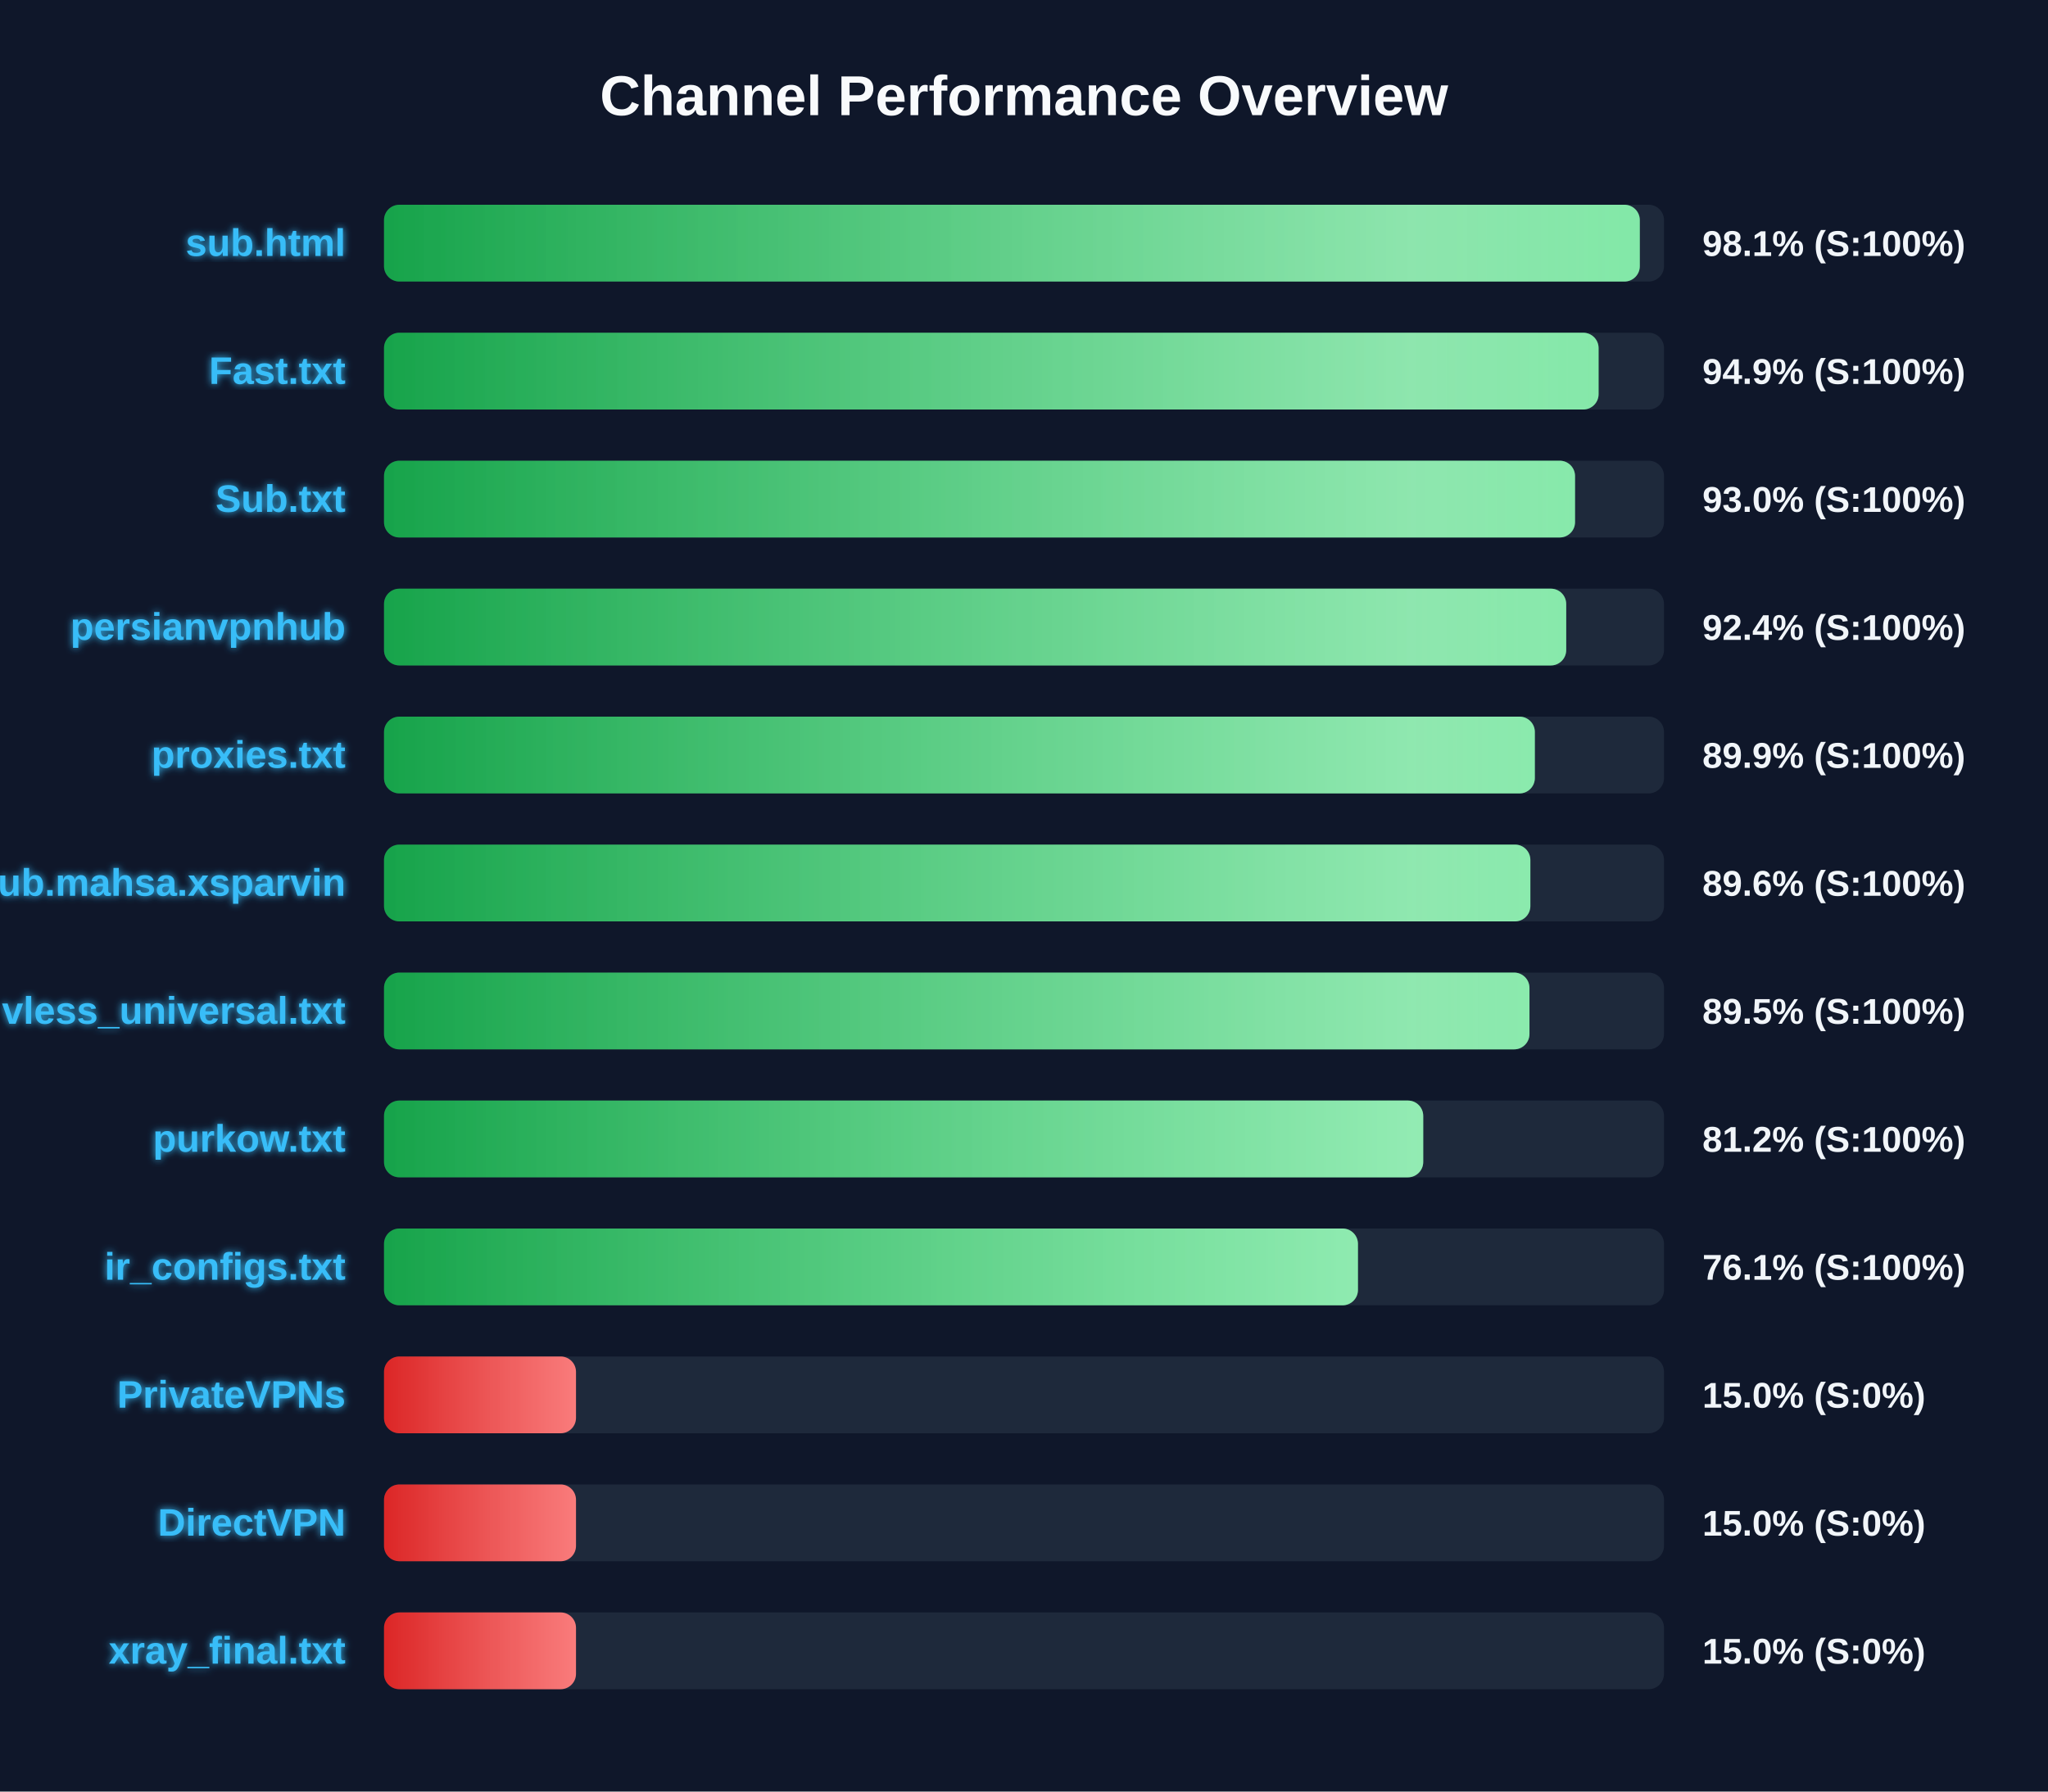
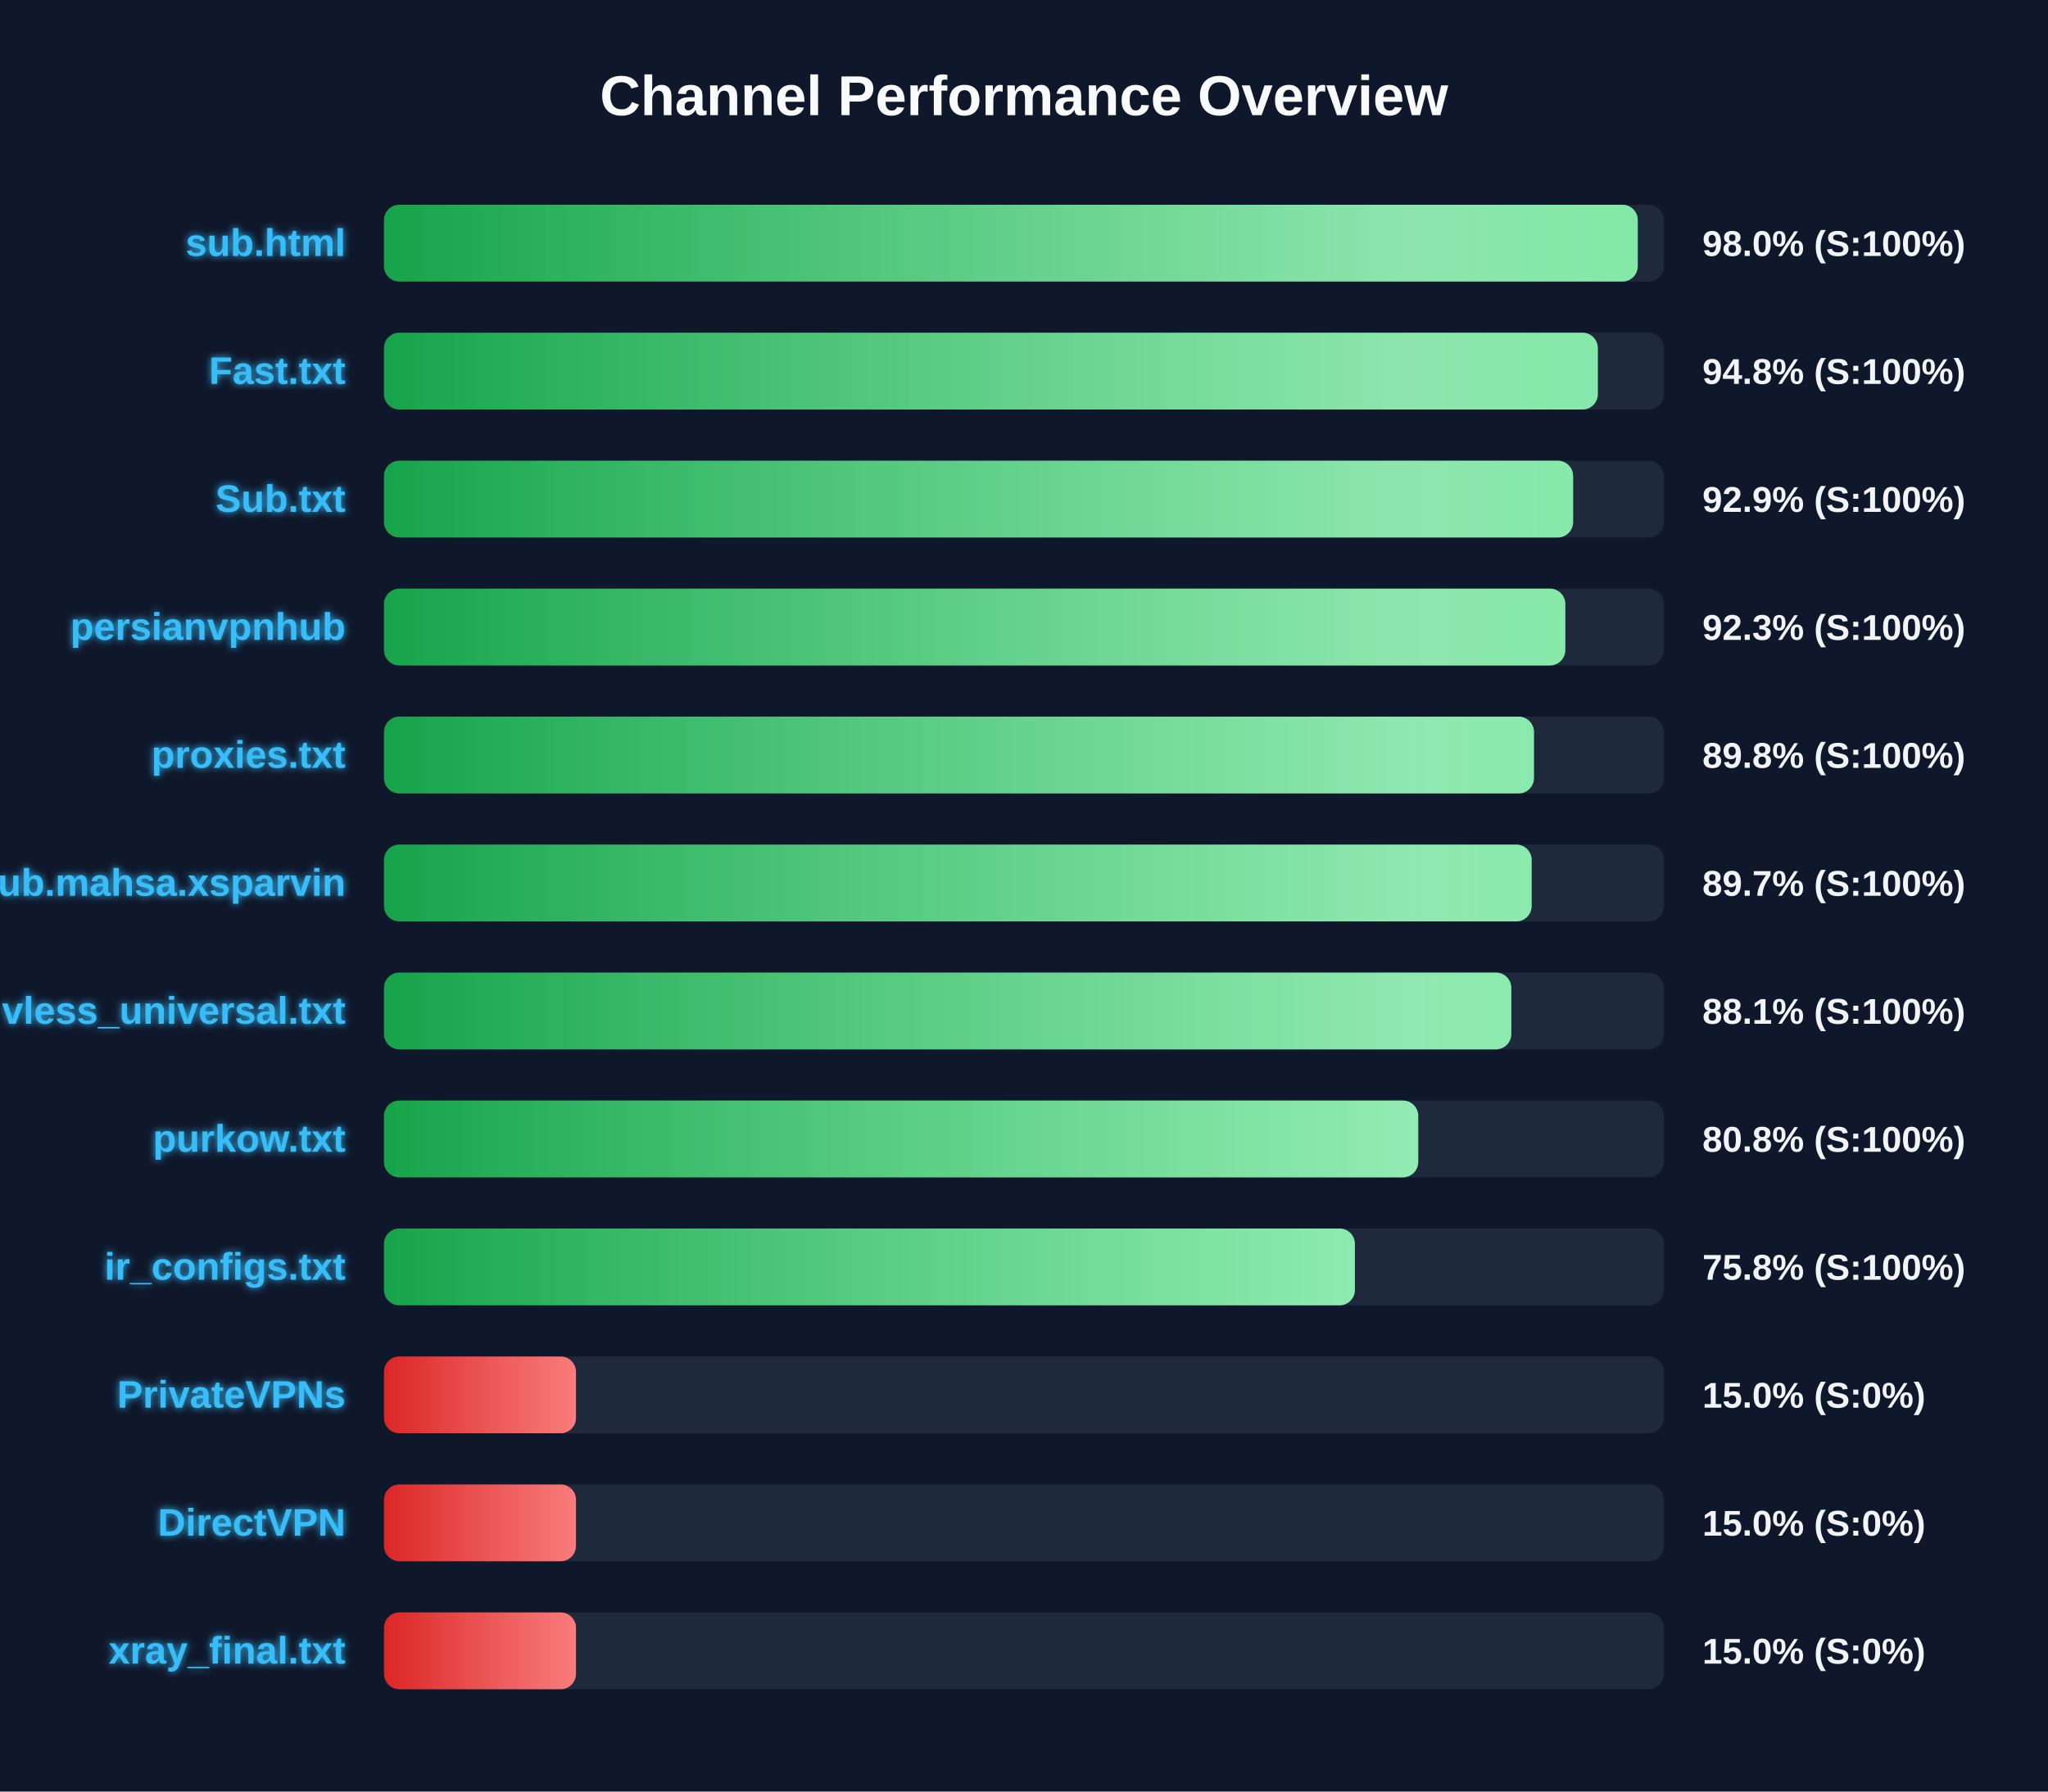
<svg xmlns="http://www.w3.org/2000/svg" width="800" height="700" version="1.1">
  <defs>
    <linearGradient id="grad-green" x1="0%" y1="0%" x2="100%" y2="0%">
      <stop offset="0%" stop-color="#16a34a" />
      <stop offset="100%" stop-color="#4ade80" />
    </linearGradient>
    <linearGradient id="grad-yellow" x1="0%" y1="0%" x2="100%" y2="0%">
      <stop offset="0%" stop-color="#ca8a04" />
      <stop offset="100%" stop-color="#fde047" />
    </linearGradient>
    <linearGradient id="grad-red" x1="0%" y1="0%" x2="100%" y2="0%">
      <stop offset="0%" stop-color="#dc2626" />
      <stop offset="100%" stop-color="#f87171" />
    </linearGradient>
    <linearGradient id="shimmer" x1="0%" y1="0%" x2="100%" y2="0%">
      <stop offset="0%" stop-color="rgba(255,255,255,0)" />
      <stop offset="50%" stop-color="rgba(255,255,255,0.4)" />
      <stop offset="100%" stop-color="rgba(255,255,255,0)" />
    </linearGradient>
    <filter id="glow" x="-20%" y="-20%" width="140%" height="140%">
      <feGaussianBlur stdDeviation="1.5" result="blur" />
      <feComposite in="SourceGraphic" in2="blur" operator="over" />
    </filter>
  </defs>
  <style>
        .bg-rect { fill: #0f172a; }
        .title { font: bold 22px 'Segoe UI', Arial, sans-serif; fill: #f8fafc; }
        .row { font: bold 15px 'Segoe UI', Arial, sans-serif; fill: #38bdf8; filter: url(#glow); }
        .score { font: bold 14px 'Segoe UI', Arial, sans-serif; fill: #f1f5f9; }
        @keyframes shimmer-anim {
            0% { transform: translateX(-100%); }
            100% { transform: translateX(200%); }
        }
        .shimmer-rect {
            animation: shimmer-anim 2.5s infinite linear;
        }
    </style>
  <rect width="100%" height="100%" class="bg-rect" />
  <text x="400" y="45" text-anchor="middle" class="title">Channel Performance Overview</text>
  <rect x="150" y="80" width="500" height="30" fill="#1e293b" rx="6" />
  <clipPath id="clip-0">
-     <rect x="150" y="80" width="490.55" height="30" rx="6" />
+     <rect x="150" y="80" width="489.75" height="30" rx="6" />
  </clipPath>
-   <rect x="150" y="80" width="490.55" height="30" fill="url(#grad-green)" rx="6" />
+   <rect x="150" y="80" width="489.75" height="30" fill="url(#grad-green)" rx="6" />
  <g clip-path="url(#clip-0)">
    <rect x="150" y="80" width="100%" height="30" fill="url(#shimmer)" class="shimmer-rect" />
  </g>
  <text x="135" y="100" text-anchor="end" class="row">sub.html</text>
-   <text x="665" y="100" text-anchor="start" class="score">98.1% (S:100%)</text>
+   <text x="665" y="100" text-anchor="start" class="score">98.0% (S:100%)</text>
  <rect x="150" y="130" width="500" height="30" fill="#1e293b" rx="6" />
  <clipPath id="clip-1">
-     <rect x="150" y="130" width="474.45" height="30" rx="6" />
+     <rect x="150" y="130" width="474.15" height="30" rx="6" />
  </clipPath>
-   <rect x="150" y="130" width="474.45" height="30" fill="url(#grad-green)" rx="6" />
+   <rect x="150" y="130" width="474.15" height="30" fill="url(#grad-green)" rx="6" />
  <g clip-path="url(#clip-1)">
    <rect x="150" y="130" width="100%" height="30" fill="url(#shimmer)" class="shimmer-rect" />
  </g>
  <text x="135" y="150" text-anchor="end" class="row">Fast.txt</text>
-   <text x="665" y="150" text-anchor="start" class="score">94.9% (S:100%)</text>
+   <text x="665" y="150" text-anchor="start" class="score">94.8% (S:100%)</text>
  <rect x="150" y="180" width="500" height="30" fill="#1e293b" rx="6" />
  <clipPath id="clip-2">
-     <rect x="150" y="180" width="465.25" height="30" rx="6" />
+     <rect x="150" y="180" width="464.5" height="30" rx="6" />
  </clipPath>
-   <rect x="150" y="180" width="465.25" height="30" fill="url(#grad-green)" rx="6" />
+   <rect x="150" y="180" width="464.5" height="30" fill="url(#grad-green)" rx="6" />
  <g clip-path="url(#clip-2)">
    <rect x="150" y="180" width="100%" height="30" fill="url(#shimmer)" class="shimmer-rect" />
  </g>
  <text x="135" y="200" text-anchor="end" class="row">Sub.txt</text>
-   <text x="665" y="200" text-anchor="start" class="score">93.0% (S:100%)</text>
+   <text x="665" y="200" text-anchor="start" class="score">92.9% (S:100%)</text>
  <rect x="150" y="230" width="500" height="30" fill="#1e293b" rx="6" />
  <clipPath id="clip-3">
-     <rect x="150" y="230" width="461.8" height="30" rx="6" />
+     <rect x="150" y="230" width="461.45" height="30" rx="6" />
  </clipPath>
-   <rect x="150" y="230" width="461.8" height="30" fill="url(#grad-green)" rx="6" />
+   <rect x="150" y="230" width="461.45" height="30" fill="url(#grad-green)" rx="6" />
  <g clip-path="url(#clip-3)">
    <rect x="150" y="230" width="100%" height="30" fill="url(#shimmer)" class="shimmer-rect" />
  </g>
  <text x="135" y="250" text-anchor="end" class="row">persianvpnhub</text>
-   <text x="665" y="250" text-anchor="start" class="score">92.4% (S:100%)</text>
+   <text x="665" y="250" text-anchor="start" class="score">92.3% (S:100%)</text>
  <rect x="150" y="280" width="500" height="30" fill="#1e293b" rx="6" />
  <clipPath id="clip-4">
-     <rect x="150" y="280" width="449.55" height="30" rx="6" />
+     <rect x="150" y="280" width="449.2" height="30" rx="6" />
  </clipPath>
-   <rect x="150" y="280" width="449.55" height="30" fill="url(#grad-green)" rx="6" />
+   <rect x="150" y="280" width="449.2" height="30" fill="url(#grad-green)" rx="6" />
  <g clip-path="url(#clip-4)">
    <rect x="150" y="280" width="100%" height="30" fill="url(#shimmer)" class="shimmer-rect" />
  </g>
  <text x="135" y="300" text-anchor="end" class="row">proxies.txt</text>
-   <text x="665" y="300" text-anchor="start" class="score">89.9% (S:100%)</text>
+   <text x="665" y="300" text-anchor="start" class="score">89.8% (S:100%)</text>
  <rect x="150" y="330" width="500" height="30" fill="#1e293b" rx="6" />
  <clipPath id="clip-5">
-     <rect x="150" y="330" width="447.8" height="30" rx="6" />
+     <rect x="150" y="330" width="448.3" height="30" rx="6" />
  </clipPath>
-   <rect x="150" y="330" width="447.8" height="30" fill="url(#grad-green)" rx="6" />
+   <rect x="150" y="330" width="448.3" height="30" fill="url(#grad-green)" rx="6" />
  <g clip-path="url(#clip-5)">
    <rect x="150" y="330" width="100%" height="30" fill="url(#shimmer)" class="shimmer-rect" />
  </g>
  <text x="135" y="350" text-anchor="end" class="row">Sub.mahsa.xsparvin</text>
-   <text x="665" y="350" text-anchor="start" class="score">89.6% (S:100%)</text>
+   <text x="665" y="350" text-anchor="start" class="score">89.7% (S:100%)</text>
  <rect x="150" y="380" width="500" height="30" fill="#1e293b" rx="6" />
  <clipPath id="clip-6">
-     <rect x="150" y="380" width="447.45" height="30" rx="6" />
+     <rect x="150" y="380" width="440.35" height="30" rx="6" />
  </clipPath>
-   <rect x="150" y="380" width="447.45" height="30" fill="url(#grad-green)" rx="6" />
+   <rect x="150" y="380" width="440.35" height="30" fill="url(#grad-green)" rx="6" />
  <g clip-path="url(#clip-6)">
    <rect x="150" y="380" width="100%" height="30" fill="url(#shimmer)" class="shimmer-rect" />
  </g>
  <text x="135" y="400" text-anchor="end" class="row">vless_universal.txt</text>
-   <text x="665" y="400" text-anchor="start" class="score">89.5% (S:100%)</text>
+   <text x="665" y="400" text-anchor="start" class="score">88.1% (S:100%)</text>
  <rect x="150" y="430" width="500" height="30" fill="#1e293b" rx="6" />
  <clipPath id="clip-7">
-     <rect x="150" y="430" width="405.95" height="30" rx="6" />
+     <rect x="150" y="430" width="404.0" height="30" rx="6" />
  </clipPath>
-   <rect x="150" y="430" width="405.95" height="30" fill="url(#grad-green)" rx="6" />
+   <rect x="150" y="430" width="404.0" height="30" fill="url(#grad-green)" rx="6" />
  <g clip-path="url(#clip-7)">
    <rect x="150" y="430" width="100%" height="30" fill="url(#shimmer)" class="shimmer-rect" />
  </g>
  <text x="135" y="450" text-anchor="end" class="row">purkow.txt</text>
-   <text x="665" y="450" text-anchor="start" class="score">81.2% (S:100%)</text>
+   <text x="665" y="450" text-anchor="start" class="score">80.8% (S:100%)</text>
  <rect x="150" y="480" width="500" height="30" fill="#1e293b" rx="6" />
  <clipPath id="clip-8">
-     <rect x="150" y="480" width="380.45" height="30" rx="6" />
+     <rect x="150" y="480" width="379.25" height="30" rx="6" />
  </clipPath>
-   <rect x="150" y="480" width="380.45" height="30" fill="url(#grad-green)" rx="6" />
+   <rect x="150" y="480" width="379.25" height="30" fill="url(#grad-green)" rx="6" />
  <g clip-path="url(#clip-8)">
    <rect x="150" y="480" width="100%" height="30" fill="url(#shimmer)" class="shimmer-rect" />
  </g>
  <text x="135" y="500" text-anchor="end" class="row">ir_configs.txt</text>
-   <text x="665" y="500" text-anchor="start" class="score">76.1% (S:100%)</text>
+   <text x="665" y="500" text-anchor="start" class="score">75.8% (S:100%)</text>
  <rect x="150" y="530" width="500" height="30" fill="#1e293b" rx="6" />
  <clipPath id="clip-9">
    <rect x="150" y="530" width="75.0" height="30" rx="6" />
  </clipPath>
  <rect x="150" y="530" width="75.0" height="30" fill="url(#grad-red)" rx="6" />
  <g clip-path="url(#clip-9)">
    <rect x="150" y="530" width="100%" height="30" fill="url(#shimmer)" class="shimmer-rect" />
  </g>
  <text x="135" y="550" text-anchor="end" class="row">PrivateVPNs</text>
  <text x="665" y="550" text-anchor="start" class="score">15.0% (S:0%)</text>
  <rect x="150" y="580" width="500" height="30" fill="#1e293b" rx="6" />
  <clipPath id="clip-10">
    <rect x="150" y="580" width="75.0" height="30" rx="6" />
  </clipPath>
  <rect x="150" y="580" width="75.0" height="30" fill="url(#grad-red)" rx="6" />
  <g clip-path="url(#clip-10)">
    <rect x="150" y="580" width="100%" height="30" fill="url(#shimmer)" class="shimmer-rect" />
  </g>
  <text x="135" y="600" text-anchor="end" class="row">DirectVPN</text>
  <text x="665" y="600" text-anchor="start" class="score">15.0% (S:0%)</text>
  <rect x="150" y="630" width="500" height="30" fill="#1e293b" rx="6" />
  <clipPath id="clip-11">
    <rect x="150" y="630" width="75.0" height="30" rx="6" />
  </clipPath>
  <rect x="150" y="630" width="75.0" height="30" fill="url(#grad-red)" rx="6" />
  <g clip-path="url(#clip-11)">
    <rect x="150" y="630" width="100%" height="30" fill="url(#shimmer)" class="shimmer-rect" />
  </g>
  <text x="135" y="650" text-anchor="end" class="row">xray_final.txt</text>
  <text x="665" y="650" text-anchor="start" class="score">15.0% (S:0%)</text>
</svg>
